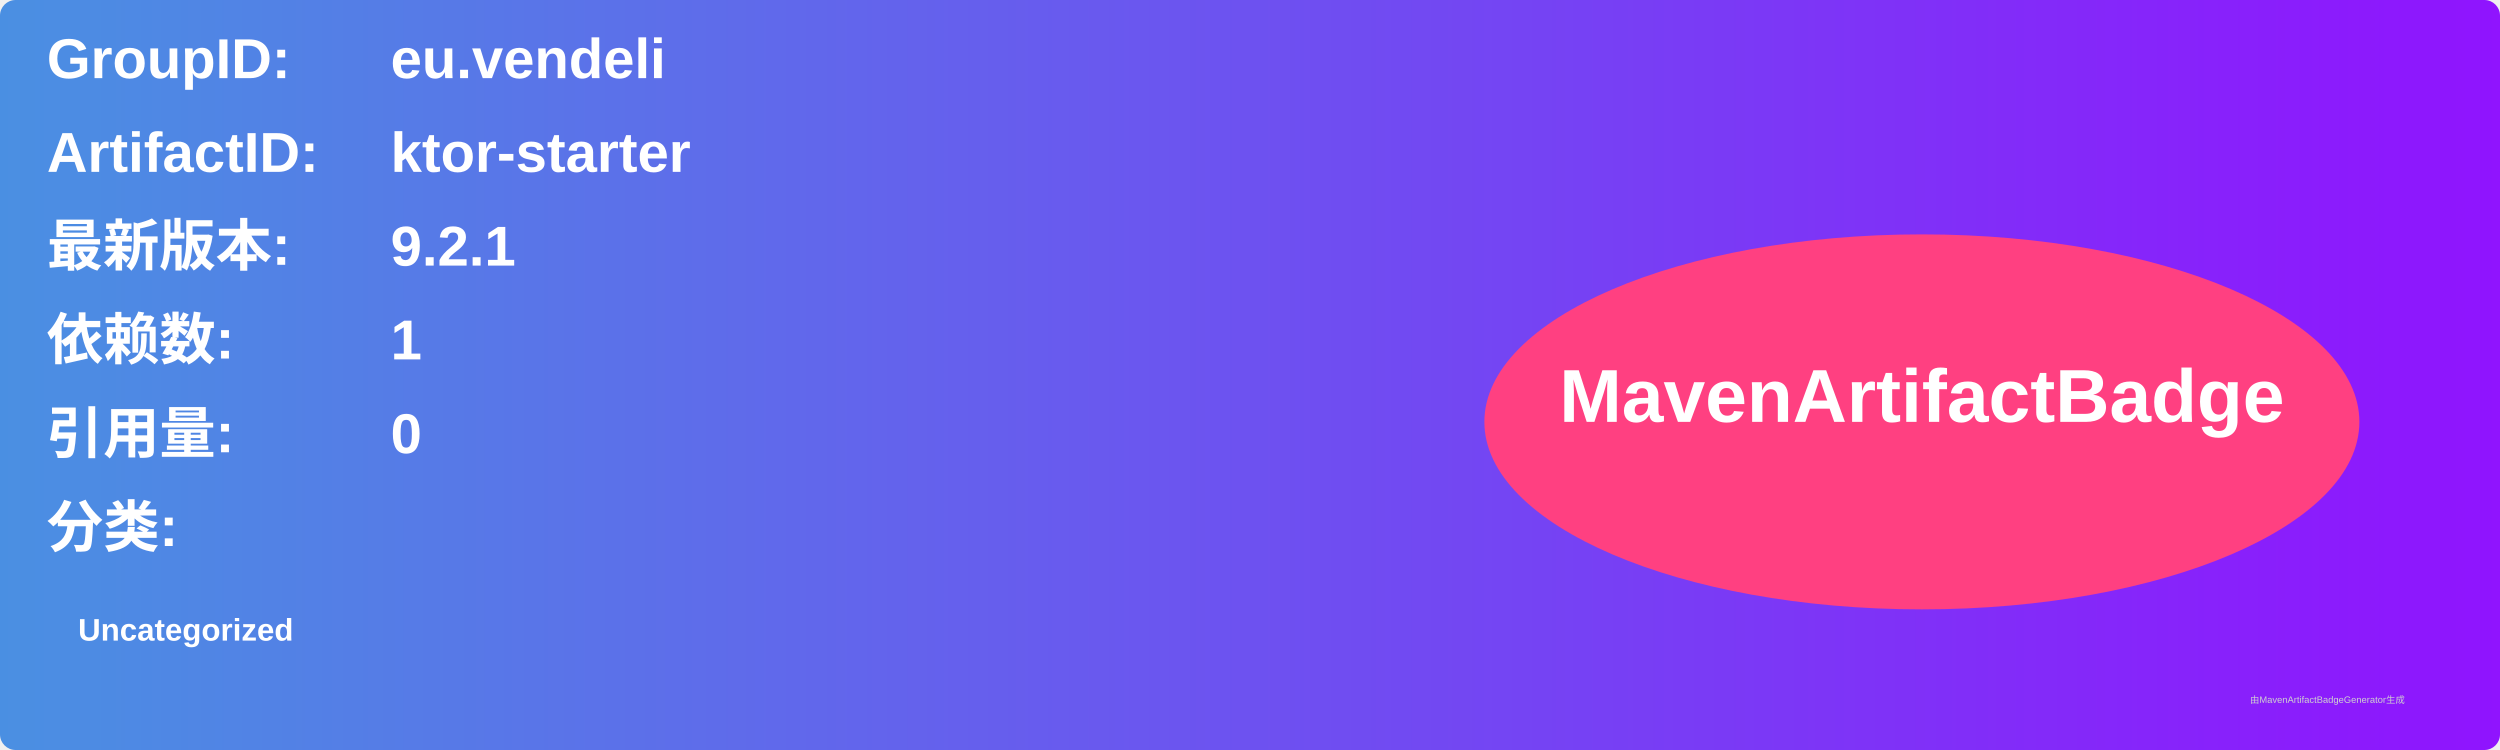
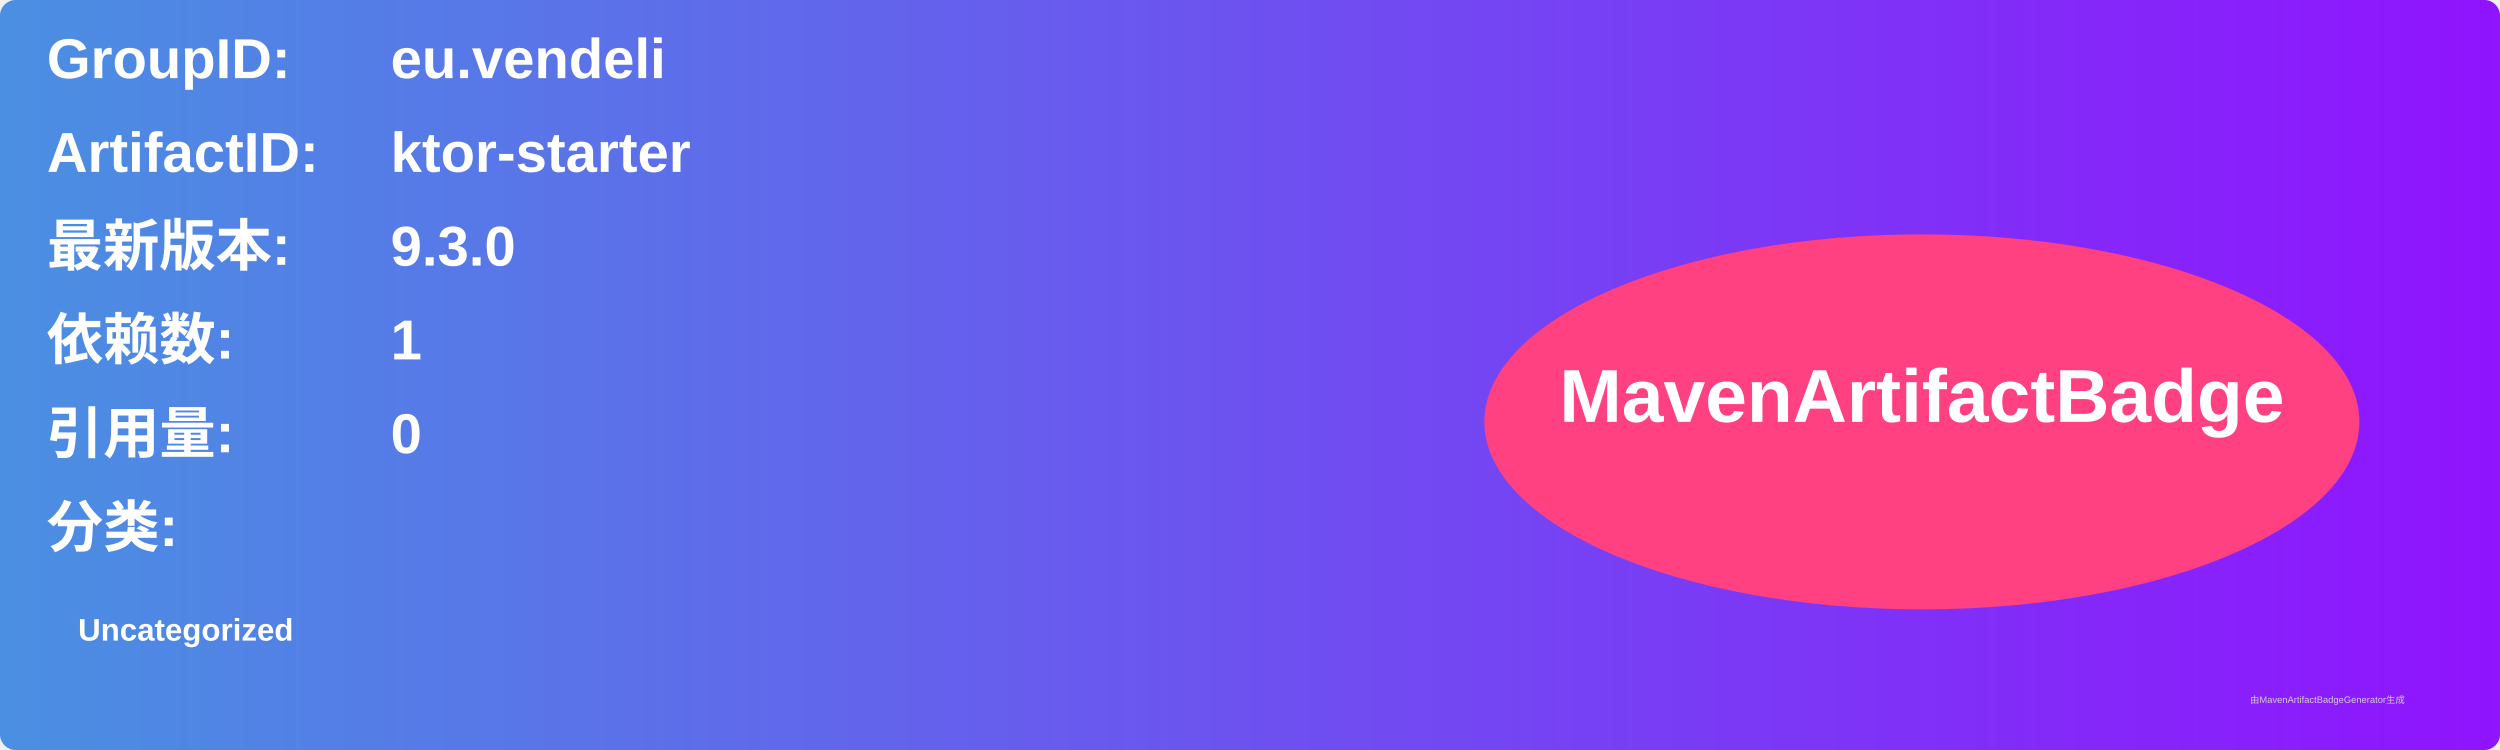
<svg xmlns="http://www.w3.org/2000/svg" width="800" height="240" viewBox="0 0 800 240">
  <linearGradient id="grad" x1="0%" y1="0%" x2="100%" y2="0%">
    <stop offset="0%" stop-color="#4a90e2" />
    <stop offset="100%" stop-color="#9013fe" />
  </linearGradient>
  <rect width="100%" height="100%" rx="5" ry="5" fill="url(#grad)" />
  <g transform="translate(15, 15)">
    <text x="0" y="10" font-family="Arial" font-size="18" fill="white" font-weight="bold" width="260">GroupID:</text>
    <text x="110" y="10" font-family="Arial" font-size="18" fill="white" font-weight="bold" width="460">eu.vendeli</text>
    <text x="0" y="40" font-family="Arial" font-size="18" fill="white" font-weight="bold" width="260">ArtifactID:</text>
    <text x="110" y="40" font-family="Arial" font-size="18" fill="white" font-weight="bold" width="460">ktor-starter</text>
    <text x="0" y="70" font-family="Arial" font-size="18" fill="white" font-weight="bold">最新版本:</text>
    <text x="110" y="70" font-family="Arial" font-size="18" fill="white" font-weight="bold">
-       <tspan font-weight="bold">9.2.1</tspan>
+       <tspan font-weight="bold">9.3.0</tspan>
    </text>
    <text x="0" y="100" font-family="Arial" font-size="18" fill="white" font-weight="bold">依赖数: </text>
    <text x="110" y="100" font-family="Arial" font-size="18" fill="white">
      <tspan font-weight="bold">1</tspan>
    </text>
    <text x="0" y="130" font-family="Arial" font-size="18" fill="white" font-weight="bold">引用量: </text>
    <text x="110" y="130" font-family="Arial" font-size="18" fill="white">
      <tspan font-weight="bold">0</tspan>
    </text>
    <text x="0" y="160" font-family="Arial" font-size="18" fill="white" font-weight="bold">分类:</text>
    <text x="10" y="190" font-family="Arial" font-size="10" fill="white">
      <tspan font-weight="bold">Uncategorized</tspan>
    </text>
    <ellipse cx="600" cy="120" rx="140" ry="60" fill="#ff4081" />
    <text x="600" y="120" text-anchor="middle" font-family="Arial" font-size="24" fill="white" font-weight="bold">MavenArtifactBadge</text>
  </g>
  <text x="720" y="225" font-family="Arial" font-size="3" fill="#d0d0d0">由MavenArtifactBadgeGenerator生成</text>
</svg>
